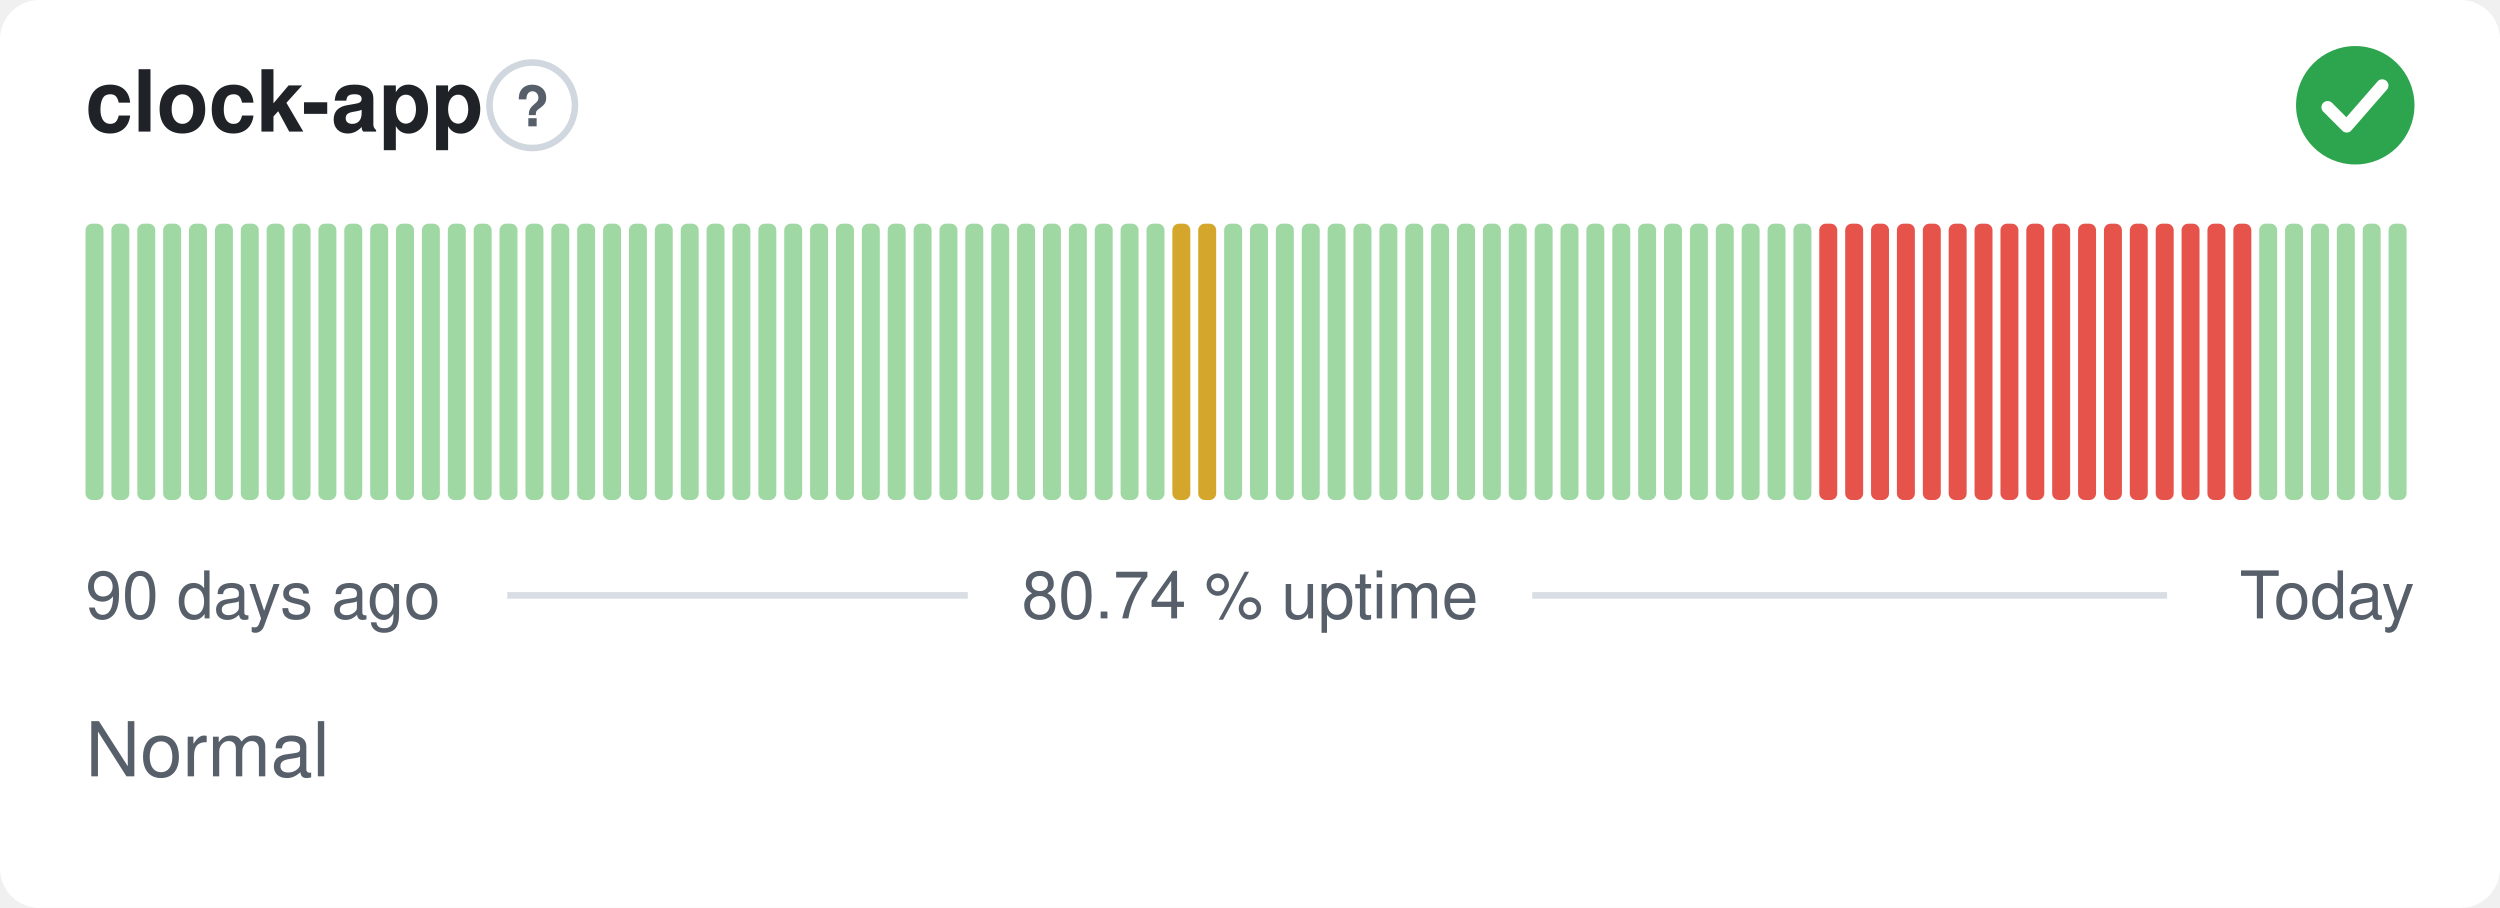
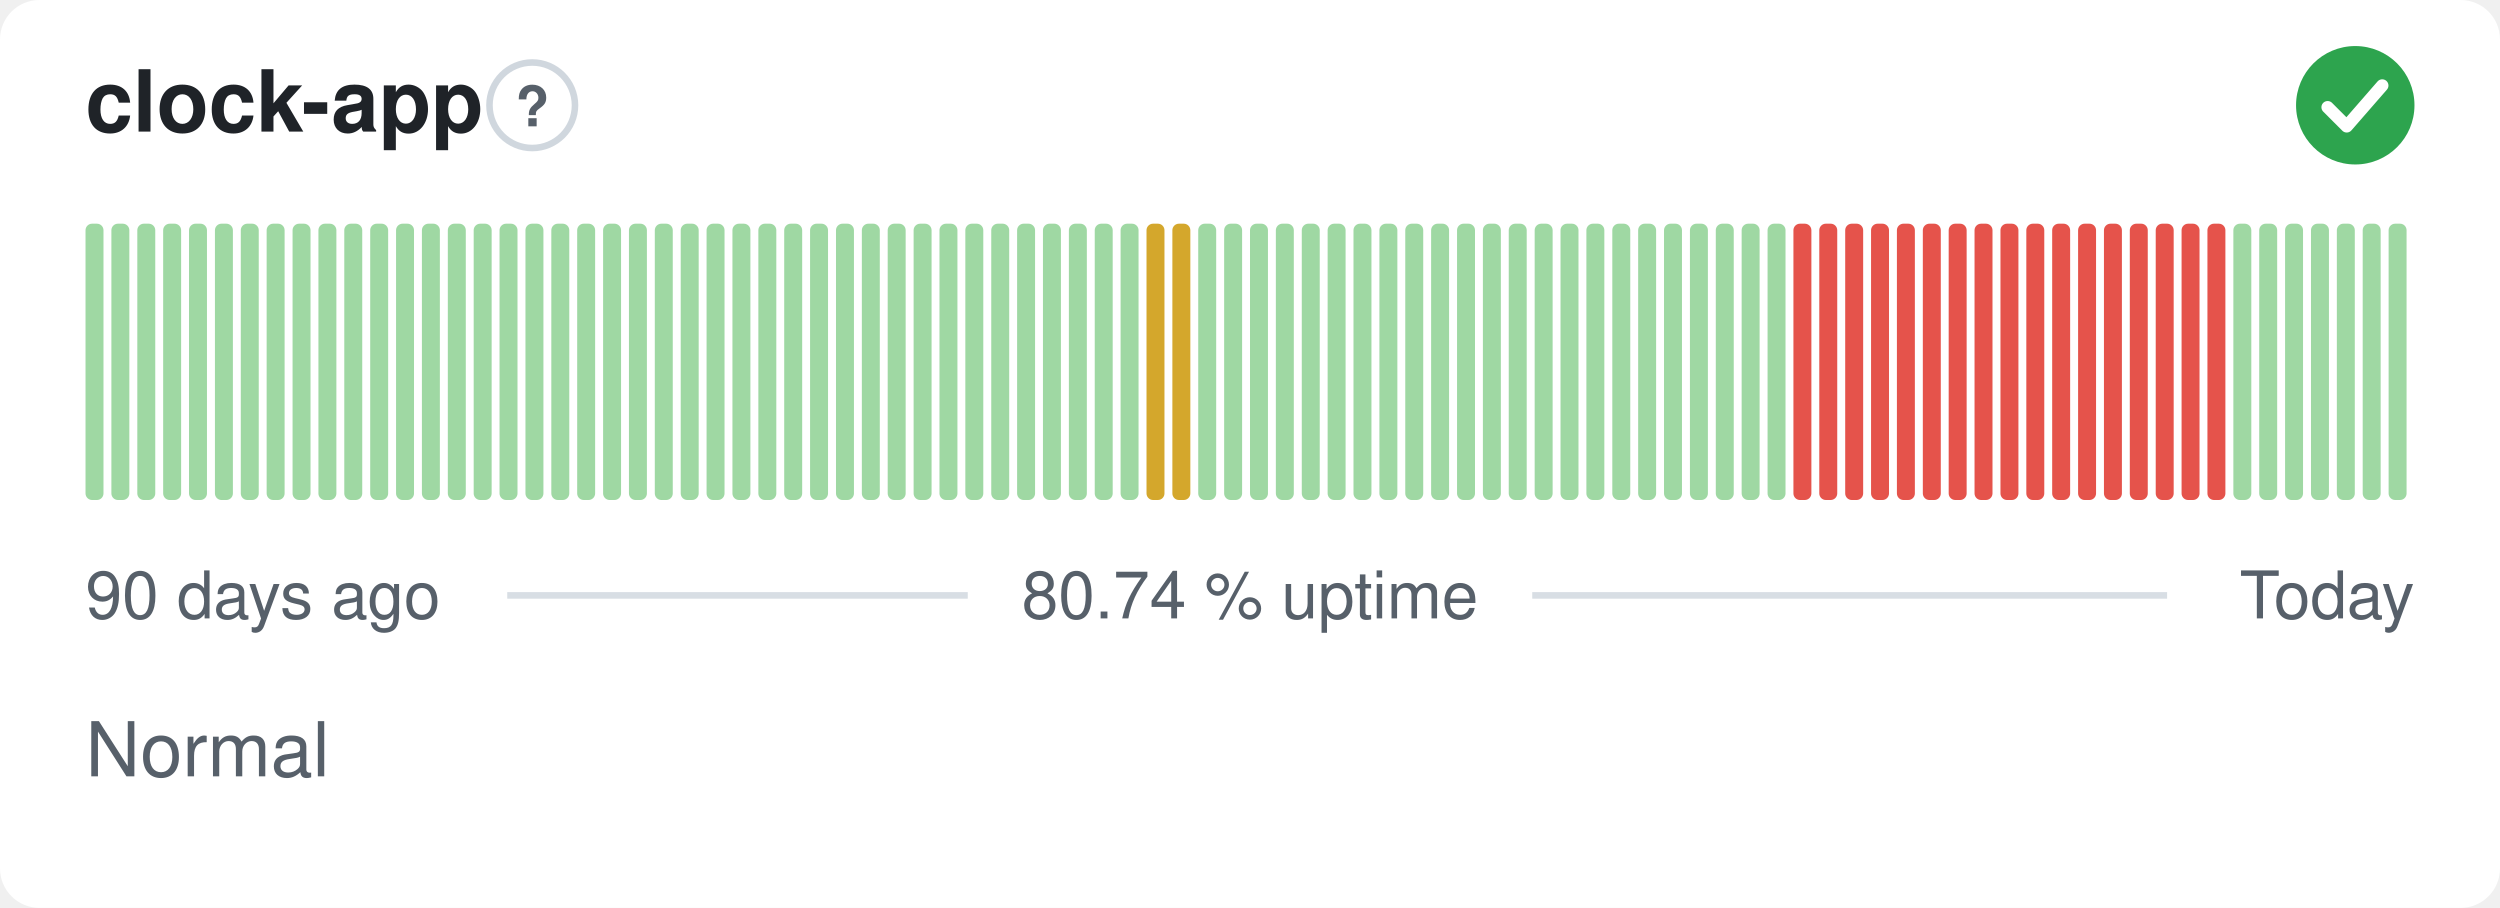
<svg xmlns="http://www.w3.org/2000/svg" width="380" height="138" viewBox="0 0 380 138" role="img" aria-label="clock-app: Normal, 80.74 % uptime over the last 90 days" font-family="-apple-system,BlinkMacSystemFont,'Segoe UI',Helvetica,Arial,sans-serif">
  <style>
    @media (prefers-color-scheme: dark) {
      .bg { fill: #0d1117 }
      .title { fill: #e6edf3 }
      .muted { fill: #8b949e }
      .hint { stroke: #30363d }
      .rule { stroke: #30363d }
      .nodata { fill: #21262d }
    }
  </style>
  <rect class="bg" width="380" height="138" rx="6" fill="#ffffff" />
  <text class="title" x="13" y="20" font-size="13" font-weight="600" fill="#1f2328">clock-app</text>
  <circle class="hint" cx="80.9" cy="16" r="6.5" fill="none" stroke="#d0d7de" stroke-width="1" />
  <text class="muted" x="80.9" y="19.2" text-anchor="middle" font-size="8.5" font-weight="700" fill="#57606a">?</text>
  <circle cx="358" cy="16" r="9" fill="#2da44e" />
  <path d="M353.80 16.30l2.90 2.90 5.40 -6.20" fill="none" stroke="#fff" stroke-width="1.89" stroke-linecap="round" stroke-linejoin="round" />
  <rect x="13.00" y="34.00" width="2.73" height="42.00" rx="1" fill="#9fd8a3" />
  <rect x="16.93" y="34.00" width="2.73" height="42.00" rx="1" fill="#9fd8a3" />
  <rect x="20.87" y="34.00" width="2.73" height="42.00" rx="1" fill="#9fd8a3" />
  <rect x="24.80" y="34.00" width="2.73" height="42.00" rx="1" fill="#9fd8a3" />
  <rect x="28.73" y="34.00" width="2.73" height="42.00" rx="1" fill="#9fd8a3" />
  <rect x="32.67" y="34.00" width="2.73" height="42.00" rx="1" fill="#9fd8a3" />
  <rect x="36.60" y="34.00" width="2.73" height="42.00" rx="1" fill="#9fd8a3" />
  <rect x="40.53" y="34.00" width="2.73" height="42.00" rx="1" fill="#9fd8a3" />
  <rect x="44.47" y="34.00" width="2.73" height="42.00" rx="1" fill="#9fd8a3" />
  <rect x="48.40" y="34.00" width="2.73" height="42.00" rx="1" fill="#9fd8a3" />
  <rect x="52.33" y="34.00" width="2.73" height="42.00" rx="1" fill="#9fd8a3" />
  <rect x="56.27" y="34.00" width="2.73" height="42.00" rx="1" fill="#9fd8a3" />
  <rect x="60.20" y="34.00" width="2.73" height="42.00" rx="1" fill="#9fd8a3" />
  <rect x="64.13" y="34.00" width="2.73" height="42.00" rx="1" fill="#9fd8a3" />
  <rect x="68.07" y="34.00" width="2.73" height="42.00" rx="1" fill="#9fd8a3" />
  <rect x="72.00" y="34.00" width="2.73" height="42.00" rx="1" fill="#9fd8a3" />
  <rect x="75.93" y="34.00" width="2.73" height="42.00" rx="1" fill="#9fd8a3" />
  <rect x="79.87" y="34.00" width="2.73" height="42.00" rx="1" fill="#9fd8a3" />
  <rect x="83.80" y="34.00" width="2.73" height="42.00" rx="1" fill="#9fd8a3" />
  <rect x="87.73" y="34.00" width="2.73" height="42.00" rx="1" fill="#9fd8a3" />
  <rect x="91.67" y="34.00" width="2.73" height="42.00" rx="1" fill="#9fd8a3" />
  <rect x="95.60" y="34.00" width="2.73" height="42.00" rx="1" fill="#9fd8a3" />
  <rect x="99.53" y="34.00" width="2.73" height="42.00" rx="1" fill="#9fd8a3" />
  <rect x="103.47" y="34.00" width="2.73" height="42.00" rx="1" fill="#9fd8a3" />
  <rect x="107.40" y="34.00" width="2.73" height="42.00" rx="1" fill="#9fd8a3" />
  <rect x="111.33" y="34.00" width="2.73" height="42.00" rx="1" fill="#9fd8a3" />
  <rect x="115.27" y="34.00" width="2.73" height="42.00" rx="1" fill="#9fd8a3" />
  <rect x="119.20" y="34.00" width="2.73" height="42.00" rx="1" fill="#9fd8a3" />
  <rect x="123.13" y="34.00" width="2.73" height="42.00" rx="1" fill="#9fd8a3" />
  <rect x="127.07" y="34.00" width="2.73" height="42.00" rx="1" fill="#9fd8a3" />
  <rect x="131.00" y="34.00" width="2.73" height="42.00" rx="1" fill="#9fd8a3" />
  <rect x="134.93" y="34.00" width="2.73" height="42.00" rx="1" fill="#9fd8a3" />
  <rect x="138.87" y="34.00" width="2.73" height="42.00" rx="1" fill="#9fd8a3" />
  <rect x="142.80" y="34.00" width="2.73" height="42.00" rx="1" fill="#9fd8a3" />
  <rect x="146.73" y="34.00" width="2.73" height="42.00" rx="1" fill="#9fd8a3" />
  <rect x="150.67" y="34.00" width="2.73" height="42.00" rx="1" fill="#9fd8a3" />
  <rect x="154.60" y="34.00" width="2.73" height="42.00" rx="1" fill="#9fd8a3" />
  <rect x="158.53" y="34.00" width="2.73" height="42.00" rx="1" fill="#9fd8a3" />
  <rect x="162.47" y="34.00" width="2.73" height="42.00" rx="1" fill="#9fd8a3" />
  <rect x="166.40" y="34.00" width="2.73" height="42.00" rx="1" fill="#9fd8a3" />
  <rect x="170.33" y="34.00" width="2.73" height="42.00" rx="1" fill="#9fd8a3" />
-   <rect x="174.27" y="34.00" width="2.73" height="42.00" rx="1" fill="#9fd8a3" />
+   <rect x="174.27" y="34.00" width="2.73" height="42.00" rx="1" fill="#d4a72c" />
  <rect x="178.20" y="34.00" width="2.73" height="42.00" rx="1" fill="#d4a72c" />
-   <rect x="182.13" y="34.00" width="2.73" height="42.00" rx="1" fill="#d4a72c" />
+   <rect x="182.13" y="34.00" width="2.73" height="42.00" rx="1" fill="#9fd8a3" />
  <rect x="186.07" y="34.00" width="2.73" height="42.00" rx="1" fill="#9fd8a3" />
  <rect x="190.00" y="34.00" width="2.73" height="42.00" rx="1" fill="#9fd8a3" />
  <rect x="193.93" y="34.00" width="2.73" height="42.00" rx="1" fill="#9fd8a3" />
  <rect x="197.87" y="34.00" width="2.73" height="42.00" rx="1" fill="#9fd8a3" />
  <rect x="201.80" y="34.00" width="2.73" height="42.00" rx="1" fill="#9fd8a3" />
  <rect x="205.73" y="34.00" width="2.73" height="42.00" rx="1" fill="#9fd8a3" />
  <rect x="209.67" y="34.00" width="2.73" height="42.00" rx="1" fill="#9fd8a3" />
  <rect x="213.60" y="34.00" width="2.73" height="42.00" rx="1" fill="#9fd8a3" />
  <rect x="217.53" y="34.00" width="2.73" height="42.00" rx="1" fill="#9fd8a3" />
  <rect x="221.47" y="34.00" width="2.73" height="42.00" rx="1" fill="#9fd8a3" />
  <rect x="225.40" y="34.00" width="2.73" height="42.00" rx="1" fill="#9fd8a3" />
  <rect x="229.33" y="34.00" width="2.73" height="42.00" rx="1" fill="#9fd8a3" />
  <rect x="233.27" y="34.00" width="2.73" height="42.00" rx="1" fill="#9fd8a3" />
  <rect x="237.20" y="34.00" width="2.73" height="42.00" rx="1" fill="#9fd8a3" />
  <rect x="241.13" y="34.00" width="2.73" height="42.00" rx="1" fill="#9fd8a3" />
  <rect x="245.07" y="34.00" width="2.73" height="42.00" rx="1" fill="#9fd8a3" />
  <rect x="249.00" y="34.00" width="2.73" height="42.00" rx="1" fill="#9fd8a3" />
  <rect x="252.93" y="34.00" width="2.73" height="42.00" rx="1" fill="#9fd8a3" />
  <rect x="256.87" y="34.00" width="2.73" height="42.00" rx="1" fill="#9fd8a3" />
  <rect x="260.80" y="34.00" width="2.73" height="42.00" rx="1" fill="#9fd8a3" />
  <rect x="264.73" y="34.00" width="2.73" height="42.00" rx="1" fill="#9fd8a3" />
  <rect x="268.67" y="34.00" width="2.73" height="42.00" rx="1" fill="#9fd8a3" />
-   <rect x="272.60" y="34.00" width="2.73" height="42.00" rx="1" fill="#9fd8a3" />
+   <rect x="272.60" y="34.00" width="2.73" height="42.00" rx="1" fill="#e5534b" />
  <rect x="276.53" y="34.00" width="2.73" height="42.00" rx="1" fill="#e5534b" />
  <rect x="280.47" y="34.00" width="2.73" height="42.00" rx="1" fill="#e5534b" />
  <rect x="284.40" y="34.00" width="2.73" height="42.00" rx="1" fill="#e5534b" />
  <rect x="288.33" y="34.00" width="2.73" height="42.00" rx="1" fill="#e5534b" />
  <rect x="292.27" y="34.00" width="2.73" height="42.00" rx="1" fill="#e5534b" />
  <rect x="296.20" y="34.00" width="2.73" height="42.00" rx="1" fill="#e5534b" />
  <rect x="300.13" y="34.00" width="2.73" height="42.00" rx="1" fill="#e5534b" />
  <rect x="304.07" y="34.00" width="2.73" height="42.00" rx="1" fill="#e5534b" />
  <rect x="308.00" y="34.00" width="2.73" height="42.00" rx="1" fill="#e5534b" />
  <rect x="311.93" y="34.00" width="2.73" height="42.00" rx="1" fill="#e5534b" />
  <rect x="315.87" y="34.00" width="2.73" height="42.00" rx="1" fill="#e5534b" />
  <rect x="319.80" y="34.00" width="2.73" height="42.00" rx="1" fill="#e5534b" />
  <rect x="323.73" y="34.00" width="2.73" height="42.00" rx="1" fill="#e5534b" />
  <rect x="327.67" y="34.00" width="2.73" height="42.00" rx="1" fill="#e5534b" />
  <rect x="331.60" y="34.00" width="2.73" height="42.00" rx="1" fill="#e5534b" />
  <rect x="335.53" y="34.00" width="2.73" height="42.00" rx="1" fill="#e5534b" />
-   <rect x="339.47" y="34.00" width="2.73" height="42.00" rx="1" fill="#e5534b" />
+   <rect x="339.47" y="34.00" width="2.73" height="42.00" rx="1" fill="#9fd8a3" />
  <rect x="343.40" y="34.00" width="2.73" height="42.00" rx="1" fill="#9fd8a3" />
  <rect x="347.33" y="34.00" width="2.73" height="42.00" rx="1" fill="#9fd8a3" />
  <rect x="351.27" y="34.00" width="2.73" height="42.00" rx="1" fill="#9fd8a3" />
  <rect x="355.20" y="34.00" width="2.73" height="42.00" rx="1" fill="#9fd8a3" />
  <rect x="359.13" y="34.00" width="2.73" height="42.00" rx="1" fill="#9fd8a3" />
  <rect x="363.07" y="34.00" width="2.73" height="42.00" rx="1" fill="#9fd8a3" />
  <text class="muted" x="13" y="94" font-size="10" fill="#57606a">90 days ago</text>
  <text class="muted" x="190" y="94" text-anchor="middle" font-size="10" fill="#57606a">80.74 % uptime</text>
  <text class="muted" x="367" y="94" text-anchor="end" font-size="10" fill="#57606a">Today</text>
  <line class="rule" x1="77.1" y1="90.5" x2="147.1" y2="90.5" stroke="#d8dee4" stroke-width="1" />
  <line class="rule" x1="232.9" y1="90.5" x2="329.4" y2="90.5" stroke="#d8dee4" stroke-width="1" />
  <text class="muted" x="13" y="118" font-size="11.5" fill="#57606a">Normal</text>
</svg>
